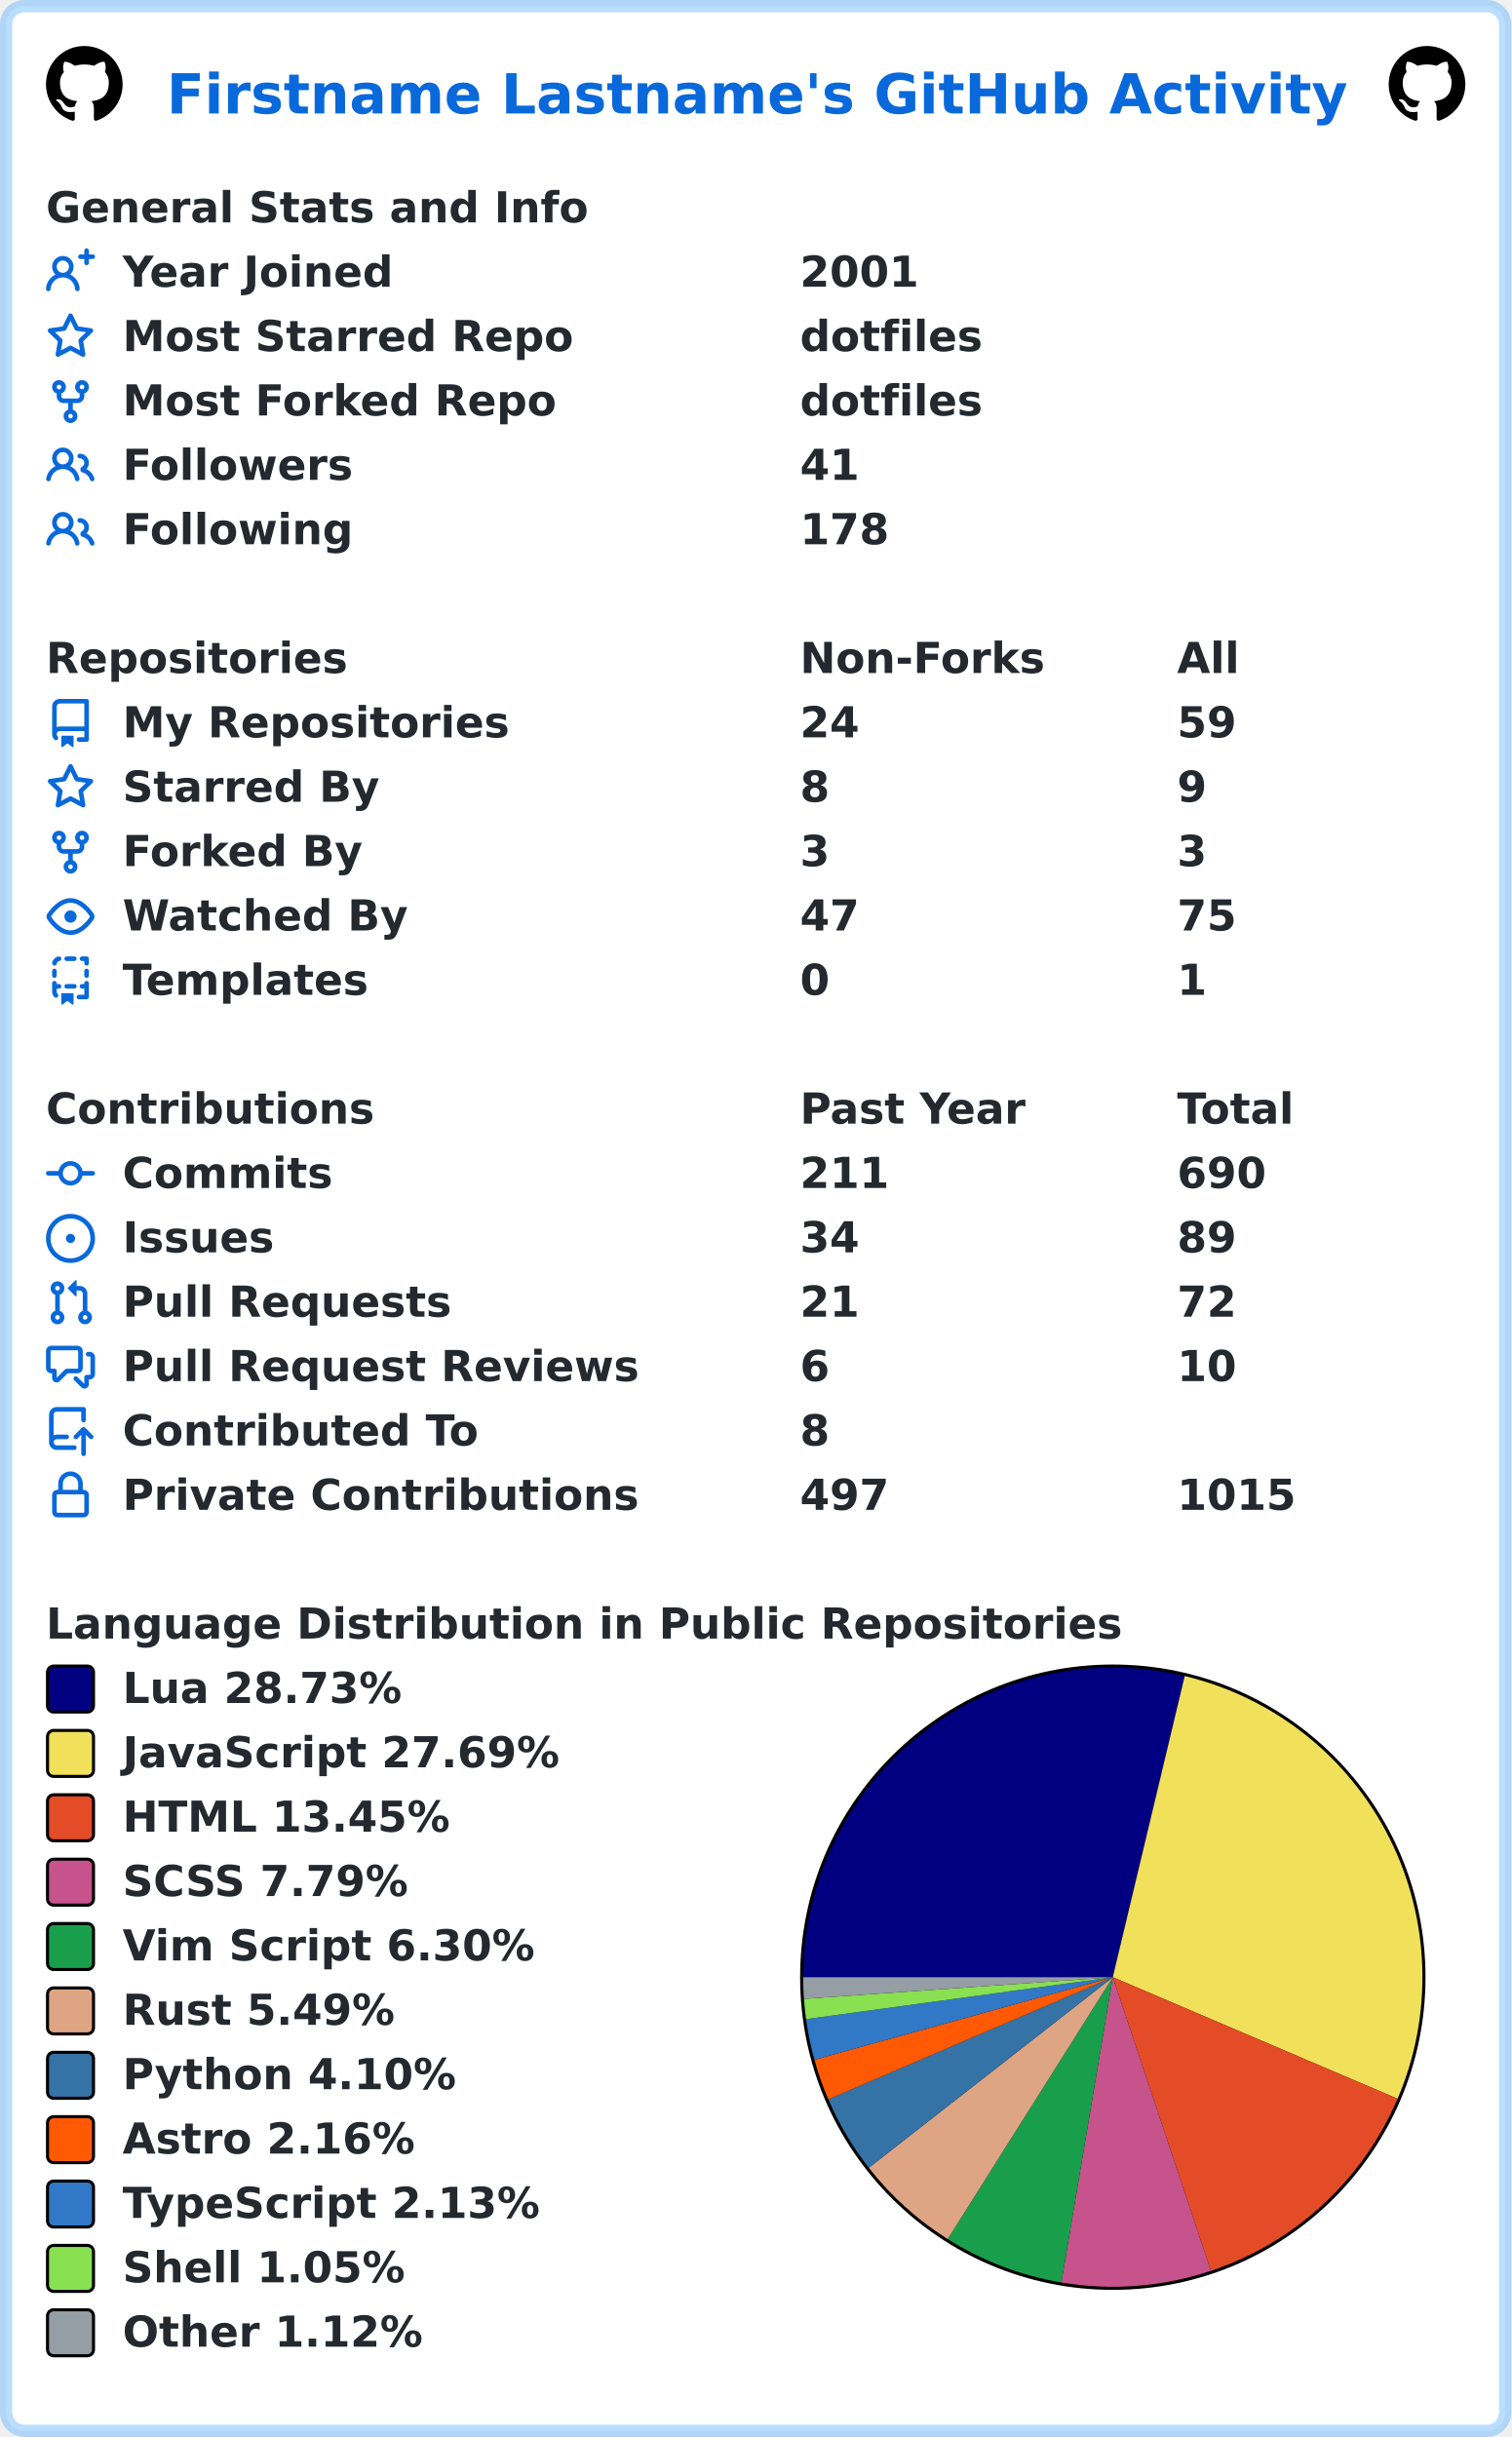
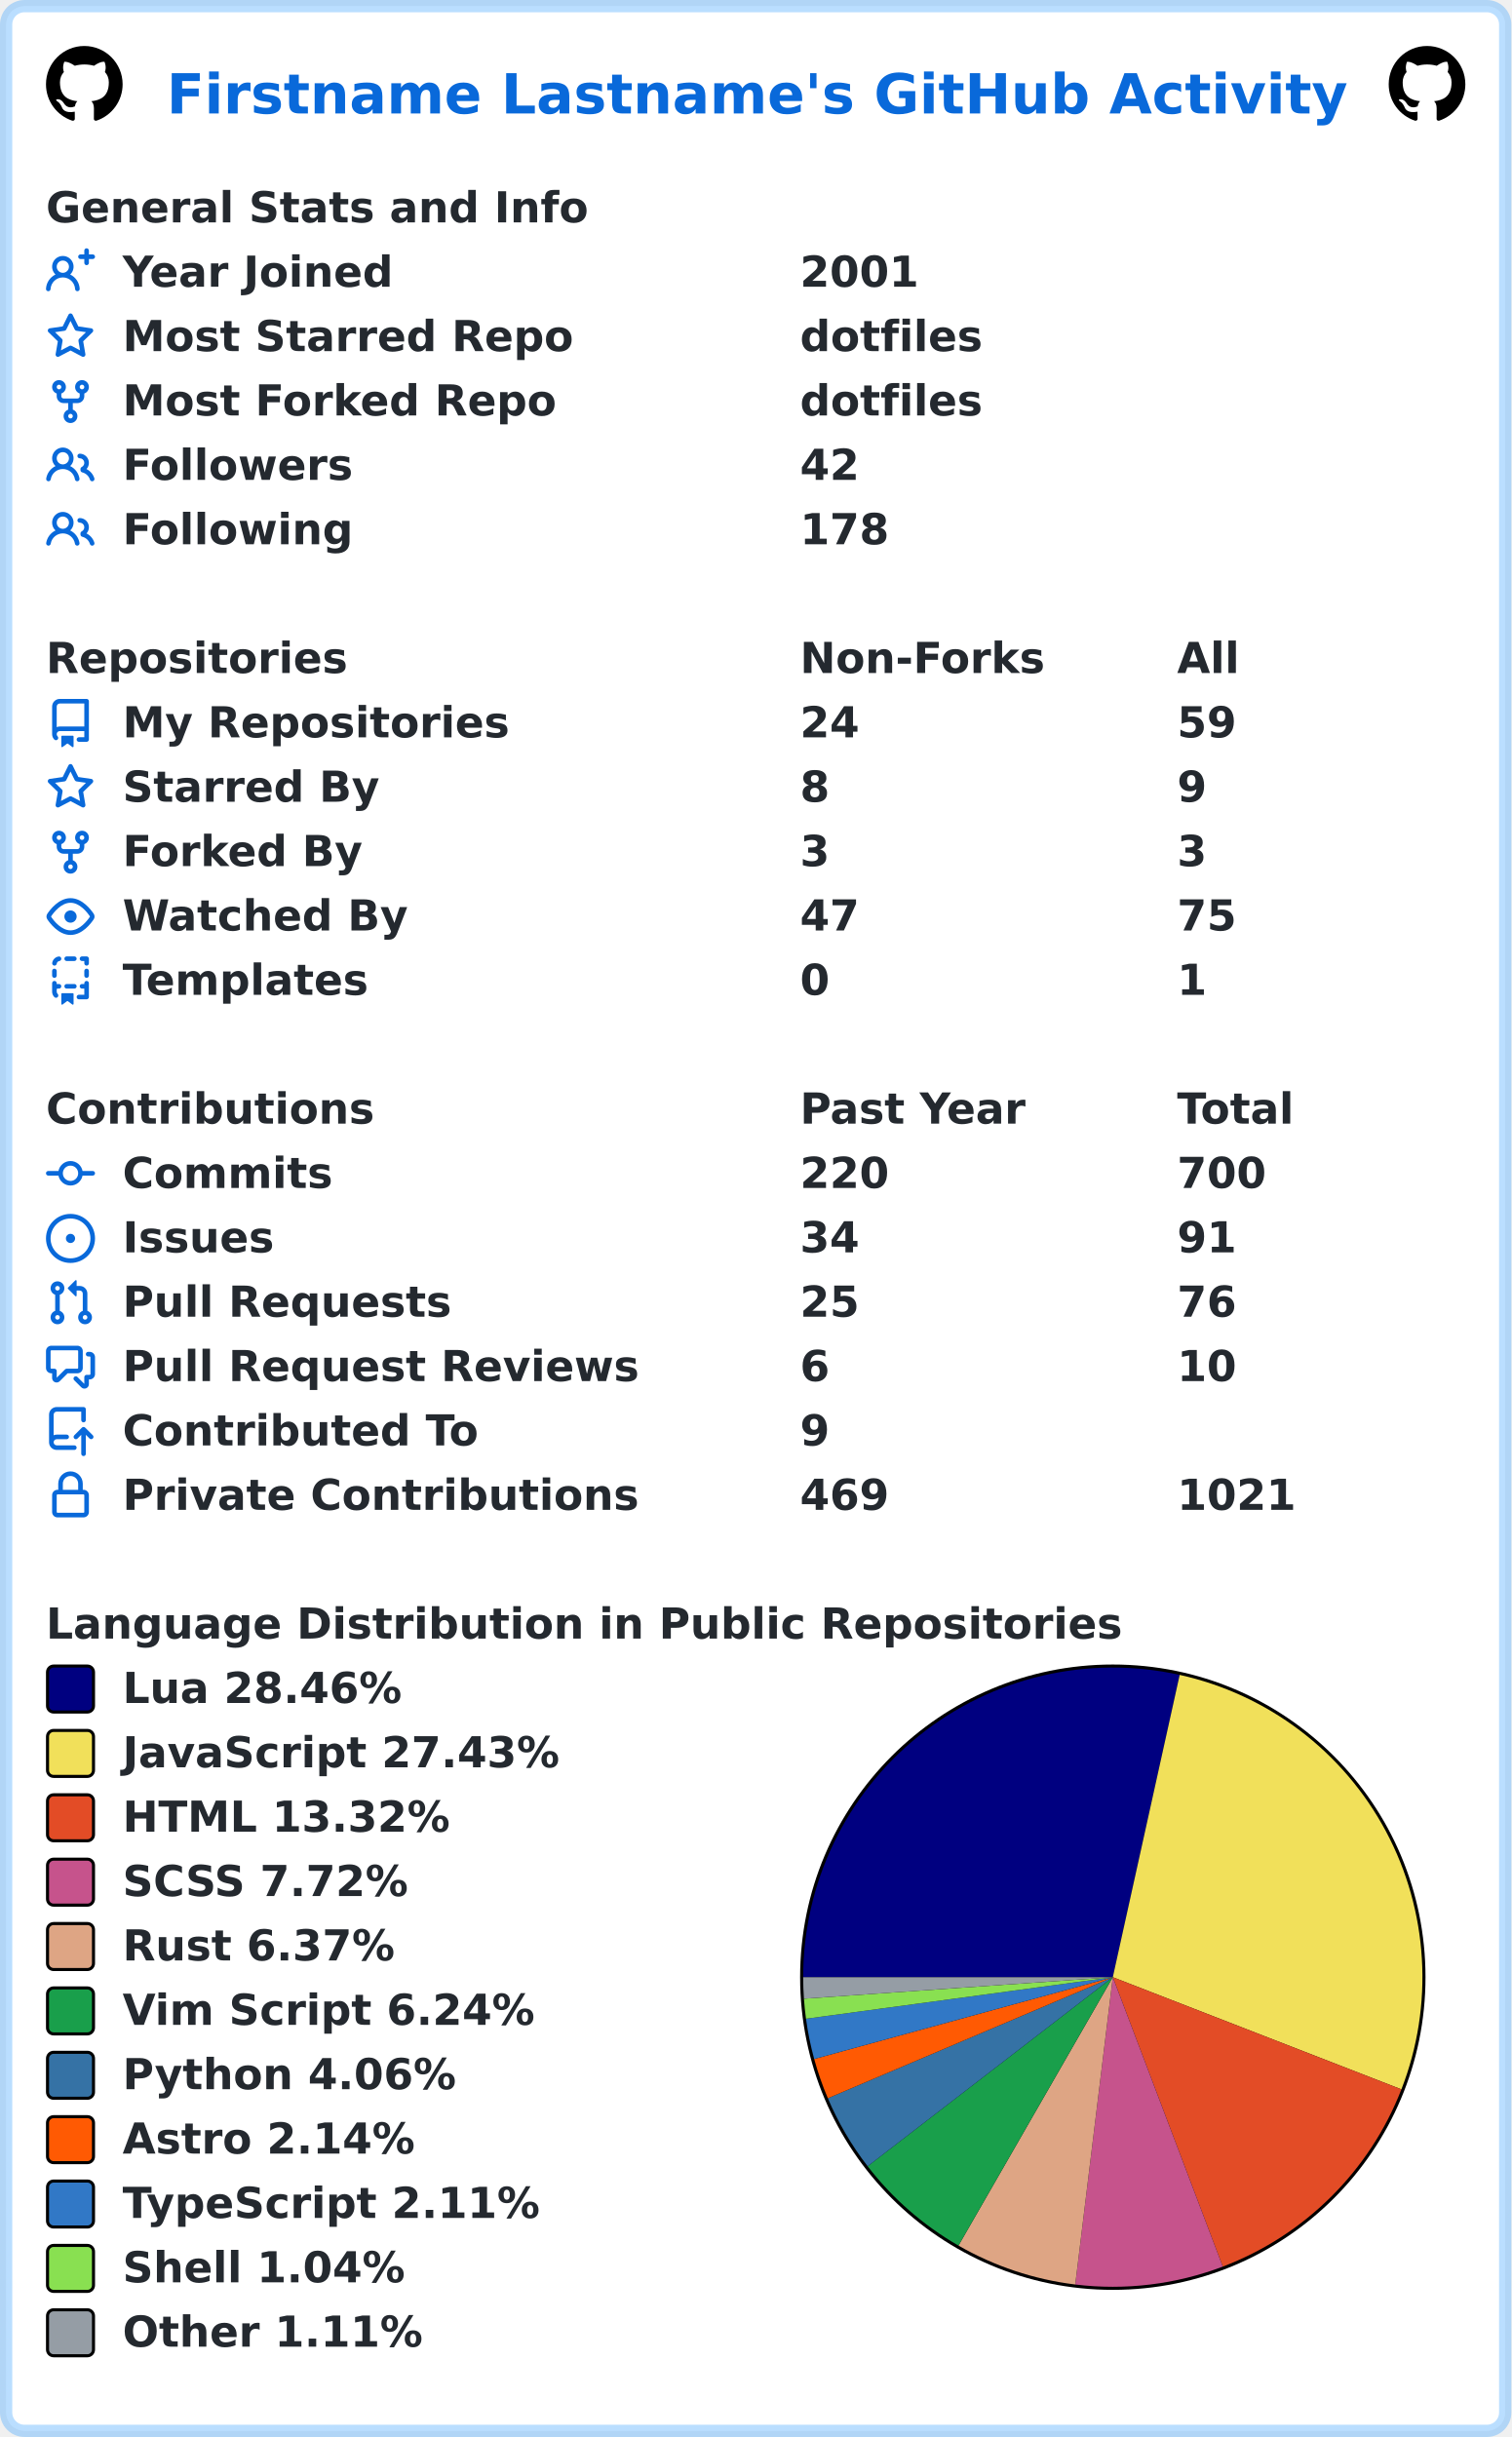
<svg xmlns="http://www.w3.org/2000/svg" width="493" height="795" viewBox="0 0 493 795" lang="en" xml:lang="en">
  <rect x="2" y="2" stroke-width="4" rx="6" width="489" height="791" stroke="rgba(84,174,255,0.4)" fill="#ffffff" />
  <g font-weight="600" font-size="110pt" font-family="Verdana,Geneva,DejaVu Sans,sans-serif" text-rendering="geometricPrecision">
    <text x="442" y="301" lengthAdjust="spacingAndGlyphs" textLength="3117" transform="scale(0.123)" fill="#0969da">Firstname Lastname's GitHub Activity</text>
    <svg x="15" y="15" width="25" height="25" viewBox="0 0 16 16">
      <path fill="#000000" fill-rule="evenodd" d="M8 0C3.58 0 0 3.58 0 8c0 3.54 2.29 6.53 5.47 7.59.4.07.55-.17.55-.38 0-.19-.01-.82-.01-1.49-2.01.37-2.53-.49-2.69-.94-.09-.23-.48-.94-.82-1.13-.28-.15-.68-.52-.01-.53.63-.01 1.08.58 1.23.82.72 1.21 1.87.87 2.33.66.07-.52.28-.87.51-1.07-1.78-.2-3.64-.89-3.64-3.95 0-.87.31-1.59.82-2.15-.08-.2-.36-1.02.08-2.12 0 0 .67-.21 2.2.82.64-.18 1.32-.27 2-.27.68 0 1.36.09 2 .27 1.53-1.04 2.2-.82 2.2-.82.44 1.1.16 1.92.08 2.12.51.56.82 1.27.82 2.15 0 3.07-1.87 3.75-3.65 3.95.29.25.54.73.54 1.48 0 1.07-.01 1.93-.01 2.2 0 .21.15.46.55.38A8.013 8.013 0 0016 8c0-4.42-3.58-8-8-8z" />
    </svg>
    <svg x="453" y="15" width="25" height="25" viewBox="0 0 16 16">
      <path fill="#000000" fill-rule="evenodd" d="M8 0C3.58 0 0 3.58 0 8c0 3.54 2.29 6.53 5.47 7.59.4.07.55-.17.55-.38 0-.19-.01-.82-.01-1.49-2.01.37-2.53-.49-2.69-.94-.09-.23-.48-.94-.82-1.13-.28-.15-.68-.52-.01-.53.63-.01 1.08.58 1.23.82.72 1.21 1.87.87 2.33.66.07-.52.28-.87.51-1.07-1.78-.2-3.64-.89-3.64-3.95 0-.87.31-1.59.82-2.15-.08-.2-.36-1.02.08-2.12 0 0 .67-.21 2.2.82.64-.18 1.32-.27 2-.27.68 0 1.36.09 2 .27 1.53-1.04 2.2-.82 2.2-.82.44 1.1.16 1.92.08 2.12.51.56.82 1.27.82 2.15 0 3.07-1.87 3.75-3.65 3.95.29.25.54.73.54 1.48 0 1.07-.01 1.93-.01 2.2 0 .21.15.46.55.38A8.013 8.013 0 0016 8c0-4.42-3.58-8-8-8z" />
    </svg>
    <g transform="translate(0, 60)" fill="#24292f">
      <g transform="translate(15, 0)">
        <g transform="scale(0.095)">
          <text x="0" y="132" textLength="1851" lengthAdjust="spacingAndGlyphs">General Stats and Info</text>
        </g>
      </g>
      <g transform="translate(15, 21)">
        <path fill="#0969da" fill-rule="evenodd" d="M13.25 0a.75.75 0 01.75.75V2h1.25a.75.75 0 010 1.5H14v1.25a.75.75 0 01-1.5 0V3.5h-1.25a.75.75 0 010-1.5h1.25V.75a.75.75 0 01.75-.75zM5.5 4a2 2 0 100 4 2 2 0 000-4zm2.4 4.548a3.5 3.5 0 10-4.799 0 5.527 5.527 0 00-3.1 4.66.75.75 0 101.498.085A4.01 4.01 0 015.5 9.5a4.01 4.01 0 014.001 3.793.75.75 0 101.498-.086 5.527 5.527 0 00-3.1-4.659z" />
        <g transform="scale(0.095)">
          <text lengthAdjust="spacingAndGlyphs" textLength="932" x="263" y="132">Year Joined</text>
          <text lengthAdjust="spacingAndGlyphs" textLength="420" x="2589" y="132">2001</text>
        </g>
      </g>
      <g transform="translate(15, 42)">
        <path fill="#0969da" fill-rule="evenodd" d="M8 .25a.75.75 0 01.673.418l1.882 3.815 4.21.612a.75.75 0 01.416 1.279l-3.046 2.97.719 4.192a.75.75 0 01-1.088.791L8 12.347l-3.766 1.98a.75.75 0 01-1.088-.79l.72-4.194L.818 6.374a.75.75 0 01.416-1.28l4.21-.611L7.327.668A.75.75 0 018 .25zm0 2.445L6.615 5.5a.75.75 0 01-.564.41l-3.097.45 2.24 2.184a.75.75 0 01.216.664l-.528 3.084 2.769-1.456a.75.75 0 01.698 0l2.77 1.456-.53-3.084a.75.75 0 01.216-.664l2.24-2.183-3.096-.45a.75.75 0 01-.564-.41L8 2.694v.001z" />
        <g transform="scale(0.095)">
          <text lengthAdjust="spacingAndGlyphs" textLength="1532" x="263" y="132">Most Starred Repo</text>
          <text lengthAdjust="spacingAndGlyphs" textLength="609" x="2589" y="132">dotfiles</text>
        </g>
      </g>
      <g transform="translate(15, 63)">
        <path fill="#0969da" fill-rule="evenodd" d="M5 3.25a.75.75 0 11-1.5 0 .75.75 0 011.5 0zm0 2.122a2.25 2.25 0 10-1.5 0v.878A2.25 2.25 0 005.75 8.5h1.5v2.128a2.251 2.251 0 101.5 0V8.5h1.5a2.25 2.25 0 002.25-2.25v-.878a2.25 2.25 0 10-1.5 0v.878a.75.75 0 01-.75.75h-4.5A.75.75 0 015 6.25v-.878zm3.75 7.378a.75.75 0 11-1.5 0 .75.75 0 011.5 0zm3-8.75a.75.75 0 100-1.5.75.75 0 000 1.5z" />
        <g transform="scale(0.095)">
          <text lengthAdjust="spacingAndGlyphs" textLength="1485" x="263" y="132">Most Forked Repo</text>
          <text lengthAdjust="spacingAndGlyphs" textLength="609" x="2589" y="132">dotfiles</text>
        </g>
      </g>
      <g transform="translate(15, 84)">
        <path fill="#0969da" fill-rule="evenodd" d="M5.5 3.5a2 2 0 100 4 2 2 0 000-4zM2 5.5a3.5 3.5 0 115.898 2.549 5.507 5.507 0 013.034 4.084.75.75 0 11-1.482.235 4.001 4.001 0 00-7.9 0 .75.75 0 01-1.482-.236A5.507 5.507 0 013.102 8.05 3.49 3.49 0 012 5.5zM11 4a.75.75 0 100 1.5 1.5 1.5 0 01.666 2.844.75.75 0 00-.416.672v.352a.75.75 0 00.574.73c1.2.289 2.162 1.2 2.522 2.372a.75.75 0 101.434-.44 5.01 5.01 0 00-2.56-3.012A3 3 0 0011 4z" />
        <g transform="scale(0.095)">
          <text lengthAdjust="spacingAndGlyphs" textLength="778" x="263" y="132">Followers</text>
-           <text lengthAdjust="spacingAndGlyphs" textLength="210" x="2589" y="132">41</text>
+           <text lengthAdjust="spacingAndGlyphs" textLength="210" x="2589" y="132">42</text>
        </g>
      </g>
      <g transform="translate(15, 105)">
        <path fill="#0969da" fill-rule="evenodd" d="M5.5 3.5a2 2 0 100 4 2 2 0 000-4zM2 5.5a3.5 3.5 0 115.898 2.549 5.507 5.507 0 013.034 4.084.75.75 0 11-1.482.235 4.001 4.001 0 00-7.9 0 .75.75 0 01-1.482-.236A5.507 5.507 0 013.102 8.05 3.49 3.49 0 012 5.5zM11 4a.75.75 0 100 1.5 1.5 1.5 0 01.666 2.844.75.75 0 00-.416.672v.352a.75.75 0 00.574.73c1.2.289 2.162 1.2 2.522 2.372a.75.75 0 101.434-.44 5.01 5.01 0 00-2.56-3.012A3 3 0 0011 4z" />
        <g transform="scale(0.095)">
          <text lengthAdjust="spacingAndGlyphs" textLength="780" x="263" y="132">Following</text>
          <text lengthAdjust="spacingAndGlyphs" textLength="315" x="2589" y="132">178</text>
        </g>
      </g>
    </g>
    <g transform="translate(0, 207)" fill="#24292f">
      <g transform="translate(15, 0)">
        <g transform="scale(0.095)">
          <text x="0" y="132" textLength="1020" lengthAdjust="spacingAndGlyphs">Repositories</text>
          <text x="2589" y="132" textLength="832" lengthAdjust="spacingAndGlyphs">Non-Forks</text>
          <text x="3884" y="132" textLength="206" lengthAdjust="spacingAndGlyphs">All</text>
        </g>
      </g>
      <g transform="translate(15, 21)">
        <path fill="#0969da" fill-rule="evenodd" d="M2 2.5A2.5 2.5 0 014.5 0h8.75a.75.75 0 01.75.75v12.5a.75.75 0 01-.75.75h-2.5a.75.75 0 110-1.5h1.75v-2h-8a1 1 0 00-.714 1.7.75.75 0 01-1.072 1.05A2.495 2.495 0 012 11.5v-9zm10.5-1V9h-8c-.356 0-.694.074-1 .208V2.5a1 1 0 011-1h8zM5 12.25v3.25a.25.25 0 00.4.2l1.45-1.087a.25.25 0 01.3 0L8.6 15.7a.25.25 0 00.4-.2v-3.25a.25.25 0 00-.25-.25h-3.5a.25.25 0 00-.25.25z" />
        <g transform="scale(0.095)">
          <text lengthAdjust="spacingAndGlyphs" textLength="1312" x="263" y="132">My Repositories</text>
          <text lengthAdjust="spacingAndGlyphs" textLength="210" x="2589" y="132">24</text>
          <text lengthAdjust="spacingAndGlyphs" textLength="210" x="3884" y="132">59</text>
        </g>
      </g>
      <g transform="translate(15, 42)">
        <path fill="#0969da" fill-rule="evenodd" d="M8 .25a.75.75 0 01.673.418l1.882 3.815 4.21.612a.75.75 0 01.416 1.279l-3.046 2.97.719 4.192a.75.75 0 01-1.088.791L8 12.347l-3.766 1.98a.75.75 0 01-1.088-.79l.72-4.194L.818 6.374a.75.75 0 01.416-1.28l4.21-.611L7.327.668A.75.75 0 018 .25zm0 2.445L6.615 5.5a.75.75 0 01-.564.41l-3.097.45 2.24 2.184a.75.75 0 01.216.664l-.528 3.084 2.769-1.456a.75.75 0 01.698 0l2.77 1.456-.53-3.084a.75.75 0 01.216-.664l2.24-2.183-3.096-.45a.75.75 0 01-.564-.41L8 2.694v.001z" />
        <g transform="scale(0.095)">
          <text lengthAdjust="spacingAndGlyphs" textLength="874" x="263" y="132">Starred By</text>
          <text lengthAdjust="spacingAndGlyphs" textLength="105" x="2589" y="132">8</text>
          <text lengthAdjust="spacingAndGlyphs" textLength="105" x="3884" y="132">9</text>
        </g>
      </g>
      <g transform="translate(15, 63)">
        <path fill="#0969da" fill-rule="evenodd" d="M5 3.25a.75.75 0 11-1.5 0 .75.75 0 011.5 0zm0 2.122a2.25 2.25 0 10-1.5 0v.878A2.25 2.25 0 005.75 8.5h1.5v2.128a2.251 2.251 0 101.5 0V8.5h1.5a2.25 2.25 0 002.25-2.25v-.878a2.25 2.25 0 10-1.5 0v.878a.75.75 0 01-.75.75h-4.5A.75.75 0 015 6.25v-.878zm3.75 7.378a.75.75 0 11-1.5 0 .75.75 0 011.5 0zm3-8.75a.75.75 0 100-1.5.75.75 0 000 1.5z" />
        <g transform="scale(0.095)">
          <text lengthAdjust="spacingAndGlyphs" textLength="828" x="263" y="132">Forked By</text>
          <text lengthAdjust="spacingAndGlyphs" textLength="105" x="2589" y="132">3</text>
          <text lengthAdjust="spacingAndGlyphs" textLength="105" x="3884" y="132">3</text>
        </g>
      </g>
      <g transform="translate(15, 84)">
        <path fill="#0969da" fill-rule="evenodd" d="M1.679 7.932c.412-.621 1.242-1.75 2.366-2.717C5.175 4.242 6.527 3.5 8 3.5c1.473 0 2.824.742 3.955 1.715 1.124.967 1.954 2.096 2.366 2.717a.119.119 0 010 .136c-.412.621-1.242 1.75-2.366 2.717C10.825 11.758 9.473 12.5 8 12.5c-1.473 0-2.824-.742-3.955-1.715C2.92 9.818 2.09 8.69 1.679 8.068a.119.119 0 010-.136zM8 2c-1.981 0-3.67.992-4.933 2.078C1.797 5.169.88 6.423.43 7.1a1.619 1.619 0 000 1.798c.45.678 1.367 1.932 2.637 3.024C4.329 13.008 6.019 14 8 14c1.981 0 3.67-.992 4.933-2.078 1.27-1.091 2.187-2.345 2.637-3.023a1.619 1.619 0 000-1.798c-.45-.678-1.367-1.932-2.637-3.023C11.671 2.992 9.981 2 8 2zm0 8a2 2 0 100-4 2 2 0 000 4z" />
        <g transform="scale(0.095)">
          <text lengthAdjust="spacingAndGlyphs" textLength="993" x="263" y="132">Watched By</text>
          <text lengthAdjust="spacingAndGlyphs" textLength="210" x="2589" y="132">47</text>
          <text lengthAdjust="spacingAndGlyphs" textLength="210" x="3884" y="132">75</text>
        </g>
      </g>
      <g transform="translate(15, 105)">
        <path fill="#0969da" fill-rule="evenodd" d="M6 .75A.75.75 0 016.75 0h2.5a.75.75 0 010 1.5h-2.5A.75.75 0 016 .75zm5 0a.75.75 0 01.75-.75h1.5a.75.75 0 01.75.75v1.5a.75.75 0 01-1.5 0V1.5h-.75A.75.75 0 0111 .75zM4.992.662a.75.75 0 01-.636.848c-.436.063-.783.41-.846.846a.75.75 0 01-1.485-.212A2.501 2.501 0 014.144.025a.75.75 0 01.848.637zM2.75 4a.75.75 0 01.75.75v1.5a.75.75 0 01-1.5 0v-1.5A.75.75 0 012.75 4zm10.5 0a.75.75 0 01.75.75v1.5a.75.75 0 01-1.5 0v-1.5a.75.75 0 01.75-.75zM2.75 8a.75.75 0 01.75.75v.268A1.72 1.72 0 013.75 9h.5a.75.75 0 010 1.5h-.5a.25.25 0 00-.25.25v.75c0 .28.114.532.3.714a.75.75 0 01-1.05 1.072A2.495 2.495 0 012 11.5V8.75A.75.75 0 012.75 8zm10.5 0a.75.75 0 01.75.75v4.5a.75.75 0 01-.75.75h-2.5a.75.75 0 010-1.5h1.75v-2h-.75a.75.75 0 010-1.5h.75v-.25a.75.75 0 01.75-.75zM6 9.75A.75.75 0 016.75 9h2.5a.75.75 0 010 1.5h-2.5A.75.75 0 016 9.75zm-1 2.5v3.25a.25.25 0 00.4.2l1.45-1.087a.25.25 0 01.3 0L8.6 15.7a.25.25 0 00.4-.2v-3.25a.25.25 0 00-.25-.25h-3.5a.25.25 0 00-.25.25z" />
        <g transform="scale(0.095)">
          <text lengthAdjust="spacingAndGlyphs" textLength="868" x="263" y="132">Templates</text>
          <text lengthAdjust="spacingAndGlyphs" textLength="105" x="2589" y="132">0</text>
          <text lengthAdjust="spacingAndGlyphs" textLength="105" x="3884" y="132">1</text>
        </g>
      </g>
    </g>
    <g transform="translate(0, 354)" fill="#24292f">
      <g transform="translate(15, 0)">
        <g transform="scale(0.095)">
          <text x="0" y="132" textLength="1112" lengthAdjust="spacingAndGlyphs">Contributions</text>
          <text x="2589" y="132" textLength="774" lengthAdjust="spacingAndGlyphs">Past Year</text>
          <text x="3884" y="132" textLength="414" lengthAdjust="spacingAndGlyphs">Total</text>
        </g>
      </g>
      <g transform="translate(15, 21)">
        <path fill="#0969da" fill-rule="evenodd" d="M10.5 7.75a2.5 2.5 0 11-5 0 2.5 2.5 0 015 0zm1.43.75a4.002 4.002 0 01-7.86 0H.75a.75.75 0 110-1.5h3.32a4.001 4.001 0 017.86 0h3.32a.75.75 0 110 1.5h-3.32z" />
        <g transform="scale(0.095)">
          <text lengthAdjust="spacingAndGlyphs" textLength="734" x="263" y="132">Commits</text>
-           <text lengthAdjust="spacingAndGlyphs" textLength="315" x="2589" y="132">211</text>
-           <text lengthAdjust="spacingAndGlyphs" textLength="315" x="3884" y="132">690</text>
+           <text lengthAdjust="spacingAndGlyphs" textLength="315" x="2589" y="132">220</text>
+           <text lengthAdjust="spacingAndGlyphs" textLength="315" x="3884" y="132">700</text>
        </g>
      </g>
      <g transform="translate(15, 42)">
        <path fill="#0969da" d="M8 9.5a1.5 1.5 0 100-3 1.5 1.5 0 000 3z" />
        <path fill="#0969da" fill-rule="evenodd" d="M8 0a8 8 0 100 16A8 8 0 008 0zM1.5 8a6.5 6.5 0 1113 0 6.5 6.5 0 01-13 0z" />
        <g transform="scale(0.095)">
          <text lengthAdjust="spacingAndGlyphs" textLength="512" x="263" y="132">Issues</text>
          <text lengthAdjust="spacingAndGlyphs" textLength="210" x="2589" y="132">34</text>
-           <text lengthAdjust="spacingAndGlyphs" textLength="210" x="3884" y="132">89</text>
+           <text lengthAdjust="spacingAndGlyphs" textLength="210" x="3884" y="132">91</text>
        </g>
      </g>
      <g transform="translate(15, 63)">
        <path fill="#0969da" fill-rule="evenodd" d="M7.177 3.073L9.573.677A.25.25 0 0110 .854v4.792a.25.25 0 01-.427.177L7.177 3.427a.25.25 0 010-.354zM3.75 2.5a.75.75 0 100 1.5.75.75 0 000-1.5zm-2.25.75a2.25 2.25 0 113 2.122v5.256a2.251 2.251 0 11-1.5 0V5.372A2.25 2.25 0 011.5 3.25zM11 2.5h-1V4h1a1 1 0 011 1v5.628a2.251 2.251 0 101.5 0V5A2.5 2.5 0 0011 2.5zm1 10.25a.75.75 0 111.5 0 .75.75 0 01-1.5 0zM3.75 12a.75.75 0 100 1.5.75.75 0 000-1.5z" />
        <g transform="scale(0.095)">
          <text lengthAdjust="spacingAndGlyphs" textLength="1113" x="263" y="132">Pull Requests</text>
-           <text lengthAdjust="spacingAndGlyphs" textLength="210" x="2589" y="132">21</text>
-           <text lengthAdjust="spacingAndGlyphs" textLength="210" x="3884" y="132">72</text>
+           <text lengthAdjust="spacingAndGlyphs" textLength="210" x="2589" y="132">25</text>
+           <text lengthAdjust="spacingAndGlyphs" textLength="210" x="3884" y="132">76</text>
        </g>
      </g>
      <g transform="translate(15, 84)">
        <path fill="#0969da" fill-rule="evenodd" d="M1.5 2.75a.25.25 0 01.25-.25h8.5a.25.25 0 01.25.25v5.5a.25.25 0 01-.25.25h-3.5a.75.75 0 00-.53.22L3.5 11.44V9.25a.75.75 0 00-.75-.75h-1a.25.25 0 01-.25-.25v-5.5zM1.75 1A1.75 1.75 0 000 2.75v5.5C0 9.216.784 10 1.75 10H2v1.543a1.457 1.457 0 002.487 1.03L7.061 10h3.189A1.75 1.75 0 0012 8.25v-5.5A1.75 1.75 0 0010.25 1h-8.5zM14.5 4.75a.25.25 0 00-.25-.25h-.5a.75.75 0 110-1.5h.5c.966 0 1.75.784 1.75 1.75v5.5A1.75 1.75 0 0114.25 12H14v1.543a1.457 1.457 0 01-2.487 1.03L9.22 12.28a.75.75 0 111.06-1.06l2.22 2.22v-2.19a.75.75 0 01.75-.75h1a.25.25 0 00.25-.25v-5.5z" />
        <g transform="scale(0.095)">
          <text lengthAdjust="spacingAndGlyphs" textLength="1762" x="263" y="132">Pull Request Reviews</text>
          <text lengthAdjust="spacingAndGlyphs" textLength="105" x="2589" y="132">6</text>
          <text lengthAdjust="spacingAndGlyphs" textLength="210" x="3884" y="132">10</text>
        </g>
      </g>
      <g transform="translate(15, 105)">
        <path fill="#0969da" fill-rule="evenodd" d="M1 2.5A2.5 2.5 0 013.5 0h8.75a.75.75 0 01.75.75v3.5a.75.75 0 01-1.5 0V1.5h-8a1 1 0 00-1 1v6.708A2.492 2.492 0 013.5 9h3.25a.75.75 0 010 1.5H3.5a1 1 0 100 2h5.75a.75.75 0 010 1.5H3.5A2.5 2.5 0 011 11.5v-9zm13.23 7.79a.75.75 0 001.06-1.06l-2.505-2.505a.75.75 0 00-1.06 0L9.22 9.229a.75.75 0 001.06 1.061l1.225-1.224v6.184a.75.75 0 001.5 0V9.066l1.224 1.224z" />
        <g transform="scale(0.095)">
          <text lengthAdjust="spacingAndGlyphs" textLength="1234" x="263" y="132">Contributed To</text>
-           <text lengthAdjust="spacingAndGlyphs" textLength="105" x="2589" y="132">8</text>
+           <text lengthAdjust="spacingAndGlyphs" textLength="105" x="2589" y="132">9</text>
        </g>
      </g>
      <g transform="translate(15, 126)">
        <path fill="#0969da" fill-rule="evenodd" d="M4 4v2h-.25A1.75 1.75 0 002 7.75v5.5c0 .966.784 1.75 1.75 1.75h8.5A1.75 1.75 0 0014 13.25v-5.5A1.75 1.75 0 0012.25 6H12V4a4 4 0 10-8 0zm6.5 2V4a2.5 2.5 0 00-5 0v2h5zM12 7.5h.25a.25.25 0 01.25.25v5.5a.25.25 0 01-.25.25h-8.5a.25.25 0 01-.25-.25v-5.5a.25.25 0 01.25-.25H12z" />
        <g transform="scale(0.095)">
          <text lengthAdjust="spacingAndGlyphs" textLength="1742" x="263" y="132">Private Contributions</text>
-           <text lengthAdjust="spacingAndGlyphs" textLength="315" x="2589" y="132">497</text>
-           <text lengthAdjust="spacingAndGlyphs" textLength="420" x="3884" y="132">1015</text>
+           <text lengthAdjust="spacingAndGlyphs" textLength="315" x="2589" y="132">469</text>
+           <text lengthAdjust="spacingAndGlyphs" textLength="420" x="3884" y="132">1021</text>
        </g>
      </g>
    </g>
    <g transform="translate(0, 522)" fill="#24292f">
      <g transform="translate(15, 0)">
        <g transform="scale(0.095)">
          <text x="0" y="132" textLength="3652" lengthAdjust="spacingAndGlyphs">Language Distribution in Public Repositories</text>
        </g>
      </g>
      <g transform="translate(261, 21)">
        <circle cx="102" cy="102" r="102" fill="#000000" />
      </g>
      <g transform="translate(262, 22)">
-         <path fill-rule="evenodd" fill="#000080" d="M 0.0,101 A 101 101 0 0 1 124.455 2.761 L 101,101 Z" />
-         <path fill-rule="evenodd" fill="#f1e05a" d="M 124.455,2.761 A 101 101 0 0 1 193.887 140.66 L 101,101 Z" />
-         <path fill-rule="evenodd" fill="#e34c26" d="M 193.887,140.66 A 101 101 0 0 1 133.006 196.795 L 101,101 Z" />
-         <path fill-rule="evenodd" fill="#c6538c" d="M 133.006,196.795 A 101 101 0 0 1 84.222 200.597 L 101,101 Z" />
-         <path fill-rule="evenodd" fill="#199f4b" d="M 84.222,200.597 A 101 101 0 0 1 47.129 186.434 L 101,101 Z" />
-         <path fill-rule="evenodd" fill="#dea584" d="M 47.129,186.434 A 101 101 0 0 1 21.405 163.174 L 101,101 Z" />
-         <path fill-rule="evenodd" fill="#3572A5" d="M 21.405,163.174 A 101 101 0 0 1 8.188 140.837 L 101,101 Z" />
-         <path fill-rule="evenodd" fill="#ff5a03" d="M 8.188,140.837 A 101 101 0 0 1 3.657 127.932 L 101,101 Z" />
-         <path fill-rule="evenodd" fill="#3178c6" d="M 3.657,127.932 A 101 101 0 0 1 0.931 114.681 L 101,101 Z" />
-         <path fill-rule="evenodd" fill="#89e051" d="M 0.931,114.681 A 101 101 0 0 1 0.248 108.077 L 101,101 Z" />
-         <path fill-rule="evenodd" fill="#959da5" d="M 0.248,108.077 A 101 101 0 0 1 0.0 101 L 101,101 Z" />
+         <path fill-rule="evenodd" fill="#000080" d="M 0.0,101 A 101 101 0 0 1 122.814 2.384 L 101,101 Z" />
+         <path fill-rule="evenodd" fill="#f1e05a" d="M 122.814,2.384 A 101 101 0 0 1 195.14 137.588 L 101,101 Z" />
+         <path fill-rule="evenodd" fill="#e34c26" d="M 195.14,137.588 A 101 101 0 0 1 136.878 195.413 L 101,101 Z" />
+         <path fill-rule="evenodd" fill="#c6538c" d="M 136.878,195.413 A 101 101 0 0 1 88.745 201.254 L 101,101 Z" />
+         <path fill-rule="evenodd" fill="#dea584" d="M 88.745,201.254 A 101 101 0 0 1 50.655 188.558 L 101,101 Z" />
+         <path fill-rule="evenodd" fill="#199f4b" d="M 50.655,188.558 A 101 101 0 0 1 21.023 162.682 L 101,101 Z" />
+         <path fill-rule="evenodd" fill="#3572A5" d="M 21.023,162.682 A 101 101 0 0 1 8.039 140.487 L 101,101 Z" />
+         <path fill-rule="evenodd" fill="#ff5a03" d="M 8.039,140.487 A 101 101 0 0 1 3.59 127.687 L 101,101 Z" />
+         <path fill-rule="evenodd" fill="#3178c6" d="M 3.59,127.687 A 101 101 0 0 1 0.914 114.555 L 101,101 Z" />
+         <path fill-rule="evenodd" fill="#89e051" d="M 0.914,114.555 A 101 101 0 0 1 0.244 108.011 L 101,101 Z" />
+         <path fill-rule="evenodd" fill="#959da5" d="M 0.244,108.011 A 101 101 0 0 1 0.0 101 L 101,101 Z" />
      </g>
      <g transform="translate(15, 21)">
        <rect x="0.5" y="0.5" rx="2" width="15" height="15" fill="#000080" stroke-width="1" stroke="#000000" />
-         <text transform="scale(0.095)" x="263" y="132" textLength="980" lengthAdjust="spacingAndGlyphs">Lua 28.73%</text>
+         <text transform="scale(0.095)" x="263" y="132" textLength="980" lengthAdjust="spacingAndGlyphs">Lua 28.46%</text>
      </g>
      <g transform="translate(15, 42)">
        <rect x="0.5" y="0.5" rx="2" width="15" height="15" fill="#f1e05a" stroke-width="1" stroke="#000000" />
-         <text transform="scale(0.095)" x="263" y="132" textLength="1516" lengthAdjust="spacingAndGlyphs">JavaScript 27.69%</text>
+         <text transform="scale(0.095)" x="263" y="132" textLength="1516" lengthAdjust="spacingAndGlyphs">JavaScript 27.43%</text>
      </g>
      <g transform="translate(15, 63)">
        <rect x="0.5" y="0.5" rx="2" width="15" height="15" fill="#e34c26" stroke-width="1" stroke="#000000" />
-         <text transform="scale(0.095)" x="263" y="132" textLength="1142" lengthAdjust="spacingAndGlyphs">HTML 13.45%</text>
+         <text transform="scale(0.095)" x="263" y="132" textLength="1142" lengthAdjust="spacingAndGlyphs">HTML 13.32%</text>
      </g>
      <g transform="translate(15, 84)">
        <rect x="0.5" y="0.5" rx="2" width="15" height="15" fill="#c6538c" stroke-width="1" stroke="#000000" />
-         <text transform="scale(0.095)" x="263" y="132" textLength="1008" lengthAdjust="spacingAndGlyphs">SCSS 7.79%</text>
-       </g>
-       <g transform="translate(15, 105)">
+         <text transform="scale(0.095)" x="263" y="132" textLength="1008" lengthAdjust="spacingAndGlyphs">SCSS 7.72%</text>
+       </g>
+       <g transform="translate(15, 105)">
+         <rect x="0.5" y="0.5" rx="2" width="15" height="15" fill="#dea584" stroke-width="1" stroke="#000000" />
+         <text transform="scale(0.095)" x="263" y="132" textLength="946" lengthAdjust="spacingAndGlyphs">Rust 6.37%</text>
+       </g>
+       <g transform="translate(15, 126)">
        <rect x="0.5" y="0.5" rx="2" width="15" height="15" fill="#199f4b" stroke-width="1" stroke="#000000" />
-         <text transform="scale(0.095)" x="263" y="132" textLength="1428" lengthAdjust="spacingAndGlyphs">Vim Script 6.30%</text>
-       </g>
-       <g transform="translate(15, 126)">
-         <rect x="0.5" y="0.5" rx="2" width="15" height="15" fill="#dea584" stroke-width="1" stroke="#000000" />
-         <text transform="scale(0.095)" x="263" y="132" textLength="946" lengthAdjust="spacingAndGlyphs">Rust 5.49%</text>
+         <text transform="scale(0.095)" x="263" y="132" textLength="1428" lengthAdjust="spacingAndGlyphs">Vim Script 6.24%</text>
      </g>
      <g transform="translate(15, 147)">
        <rect x="0.5" y="0.5" rx="2" width="15" height="15" fill="#3572A5" stroke-width="1" stroke="#000000" />
-         <text transform="scale(0.095)" x="263" y="132" textLength="1149" lengthAdjust="spacingAndGlyphs">Python 4.10%</text>
+         <text transform="scale(0.095)" x="263" y="132" textLength="1149" lengthAdjust="spacingAndGlyphs">Python 4.06%</text>
      </g>
      <g transform="translate(15, 168)">
        <rect x="0.5" y="0.5" rx="2" width="15" height="15" fill="#ff5a03" stroke-width="1" stroke="#000000" />
-         <text transform="scale(0.095)" x="263" y="132" textLength="1008" lengthAdjust="spacingAndGlyphs">Astro 2.16%</text>
+         <text transform="scale(0.095)" x="263" y="132" textLength="1008" lengthAdjust="spacingAndGlyphs">Astro 2.14%</text>
      </g>
      <g transform="translate(15, 189)">
        <rect x="0.5" y="0.5" rx="2" width="15" height="15" fill="#3178c6" stroke-width="1" stroke="#000000" />
-         <text transform="scale(0.095)" x="263" y="132" textLength="1462" lengthAdjust="spacingAndGlyphs">TypeScript 2.13%</text>
+         <text transform="scale(0.095)" x="263" y="132" textLength="1462" lengthAdjust="spacingAndGlyphs">TypeScript 2.11%</text>
      </g>
      <g transform="translate(15, 210)">
        <rect x="0.5" y="0.5" rx="2" width="15" height="15" fill="#89e051" stroke-width="1" stroke="#000000" />
-         <text transform="scale(0.095)" x="263" y="132" textLength="982" lengthAdjust="spacingAndGlyphs">Shell 1.05%</text>
+         <text transform="scale(0.095)" x="263" y="132" textLength="982" lengthAdjust="spacingAndGlyphs">Shell 1.04%</text>
      </g>
      <g transform="translate(15, 231)">
        <rect x="0.5" y="0.5" rx="2" width="15" height="15" fill="#959da5" stroke-width="1" stroke="#000000" />
-         <text transform="scale(0.095)" x="263" y="132" textLength="1047" lengthAdjust="spacingAndGlyphs">Other 1.12%</text>
+         <text transform="scale(0.095)" x="263" y="132" textLength="1047" lengthAdjust="spacingAndGlyphs">Other 1.11%</text>
      </g>
    </g>
  </g>
</svg>
